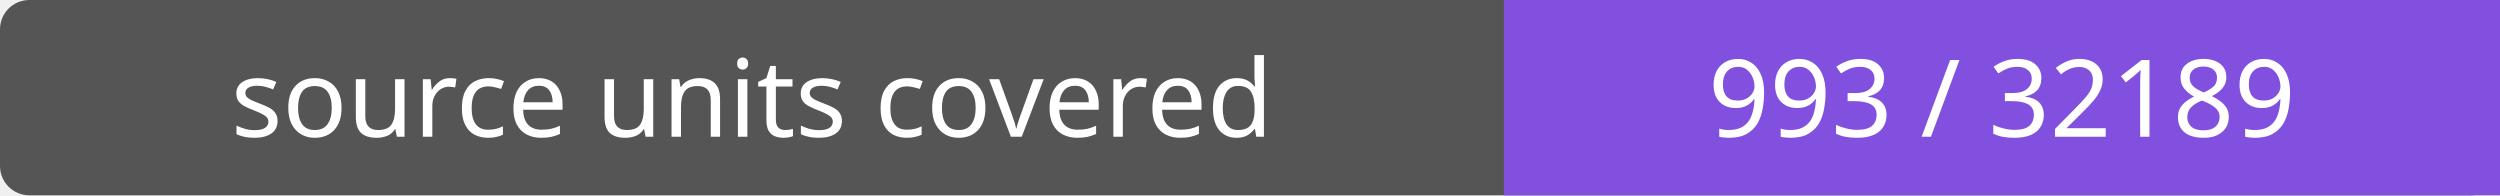
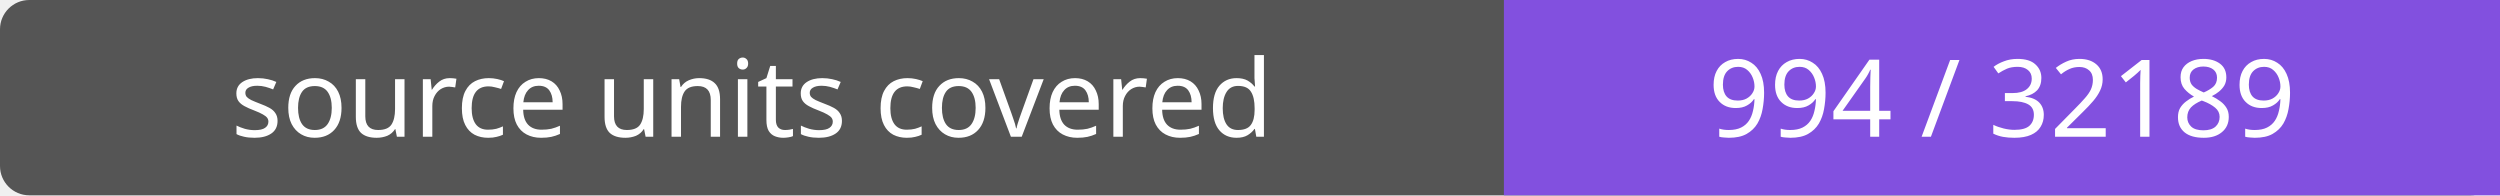
- <svg xmlns="http://www.w3.org/2000/svg" width="256" height="20" role="img" aria-label="source units covered: 993 / 32189">
+ <svg xmlns="http://www.w3.org/2000/svg" width="256" height="20" role="img" aria-label="source units covered: 994 / 32189">
  <rect width="256" height="20" rx="3" fill="#555" />
  <path fill="#8250df" d="M154 0h102v20H154z" />
  <g fill="#fff" text-anchor="middle" font-family="Verdana,sans-serif" font-size="11">
    <text x="77.0" y="14">source units covered</text>
-     <text x="205.0" y="14">993 / 32189</text>
+     <text x="205.0" y="14">994 / 32189</text>
  </g>
</svg>
